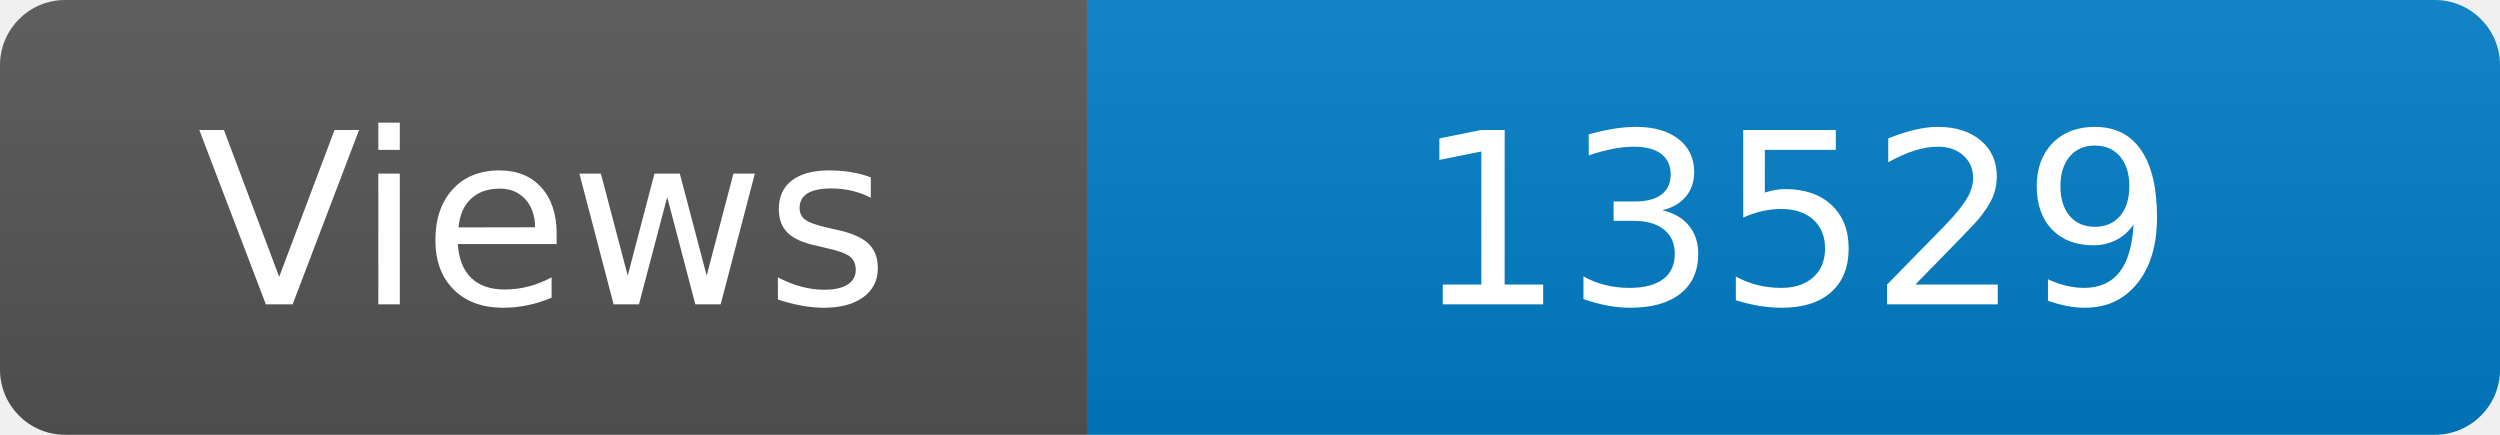
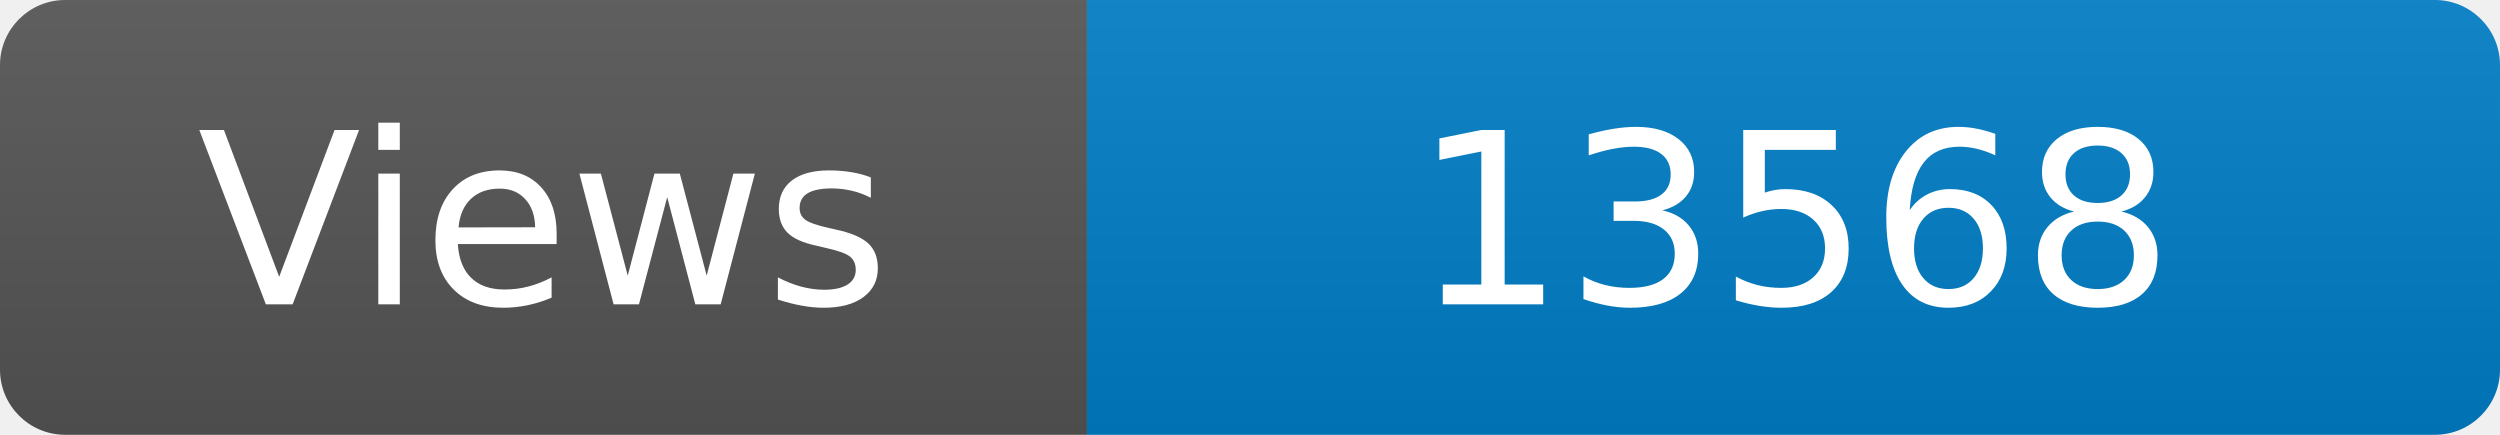
<svg xmlns="http://www.w3.org/2000/svg" width="115" height="20" role="img" aria-label="Maintained?: yes">
  <linearGradient id="s" x2="0" y2="100%">
    <stop offset="0" stop-color="#bbb" stop-opacity=".1" />
    <stop offset="1" stop-opacity=".1" />
  </linearGradient>
  <clipPath id="r">
    <rect width="115" height="20" rx="3" fill="#fff" />
  </clipPath>
  <g clip-path="url(#r)">
    <rect width="50" height="20" fill="#555" />
    <rect x="50" width="160" height="20" fill="#007ec6" />
    <rect width="115" height="20" fill="url(#s)" />
  </g>
  <g fill="#fff" text-anchor="middle" font-family="Verdana,Geneva,DejaVu Sans,sans-serif" font-size="110">
    <text x="250" y="140" transform="scale(.1)" fill="#fff">Views</text>
-     <text x="825" y="140" transform="scale(.1)" fill="#fff">13529</text>
+     <text x="825" y="140" transform="scale(.1)" fill="#fff">13568</text>
  </g>
</svg>
